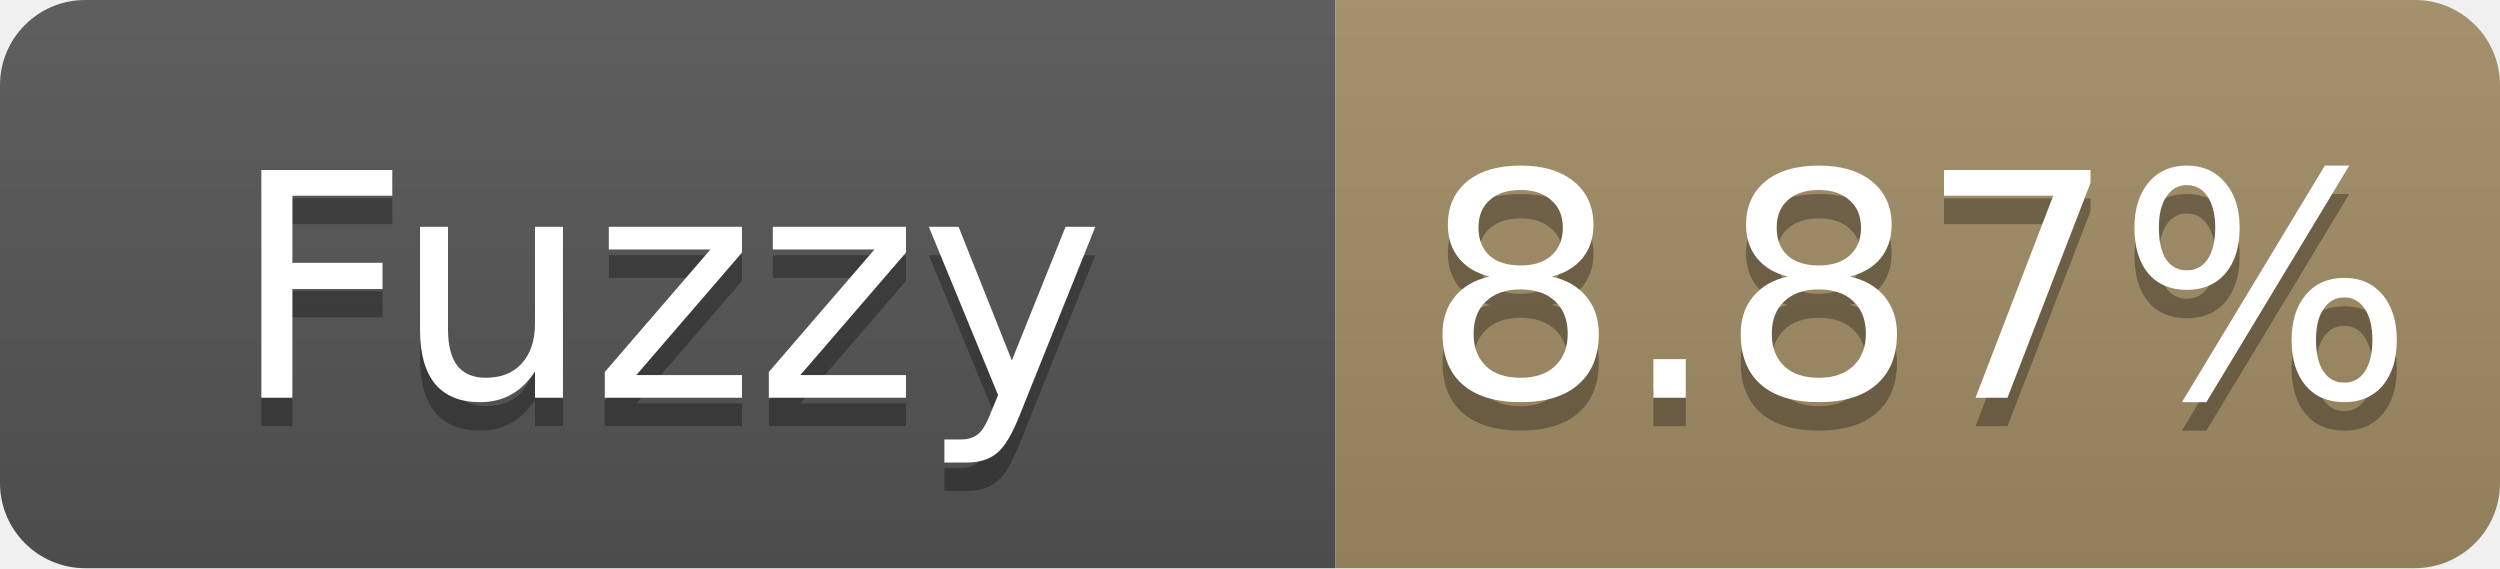
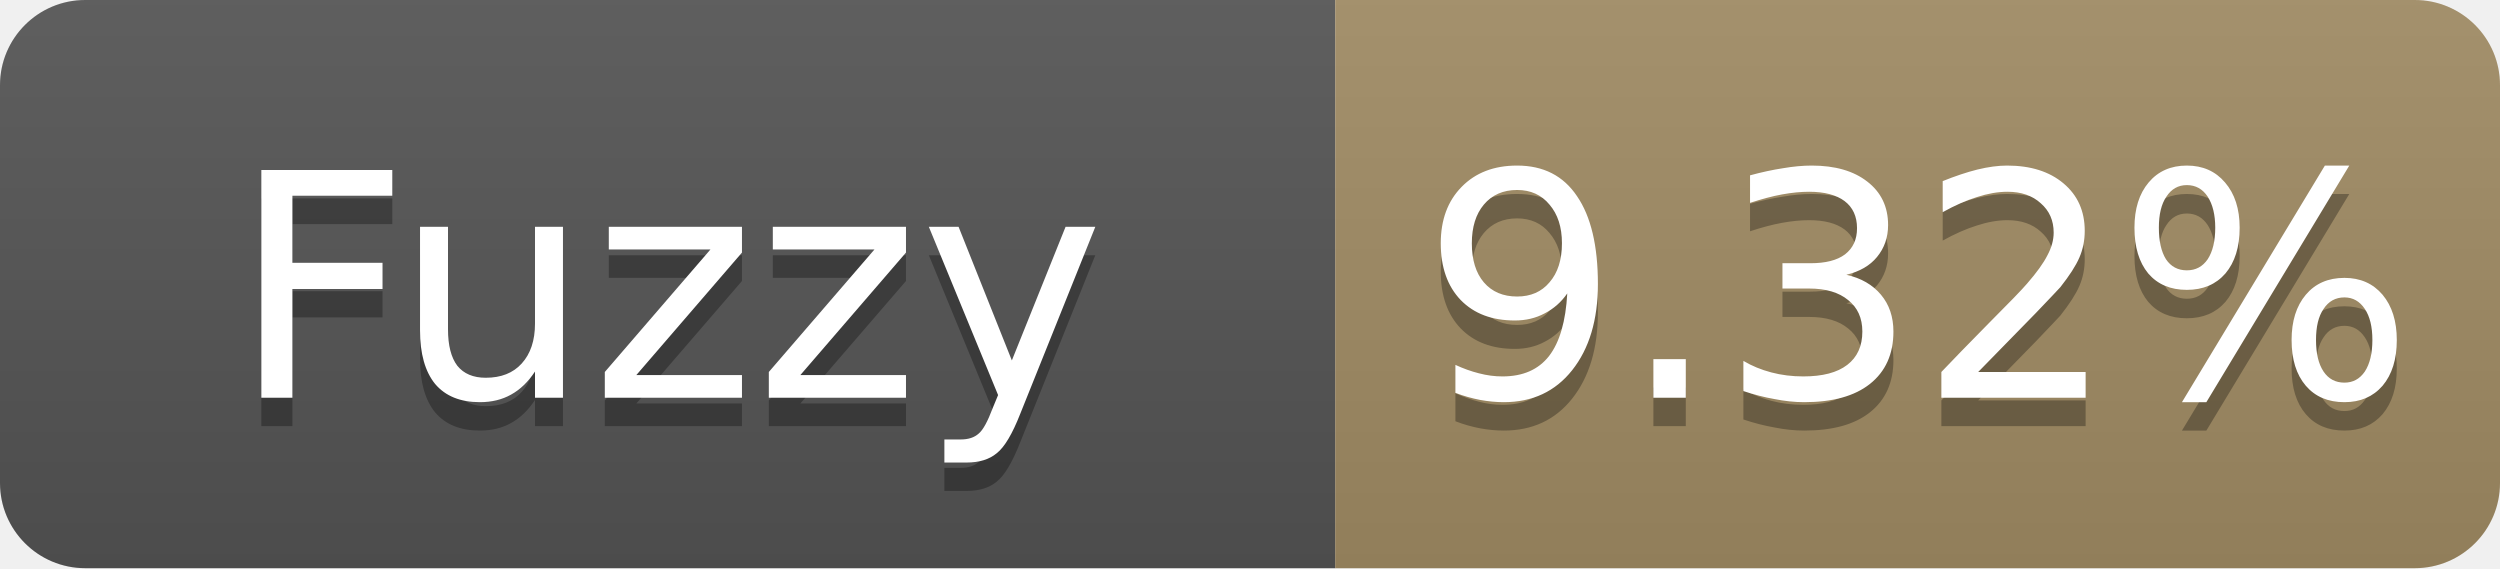
- <svg xmlns="http://www.w3.org/2000/svg" width="88" height="20" role="img" aria-label="Fuzzy: 8.87%">
+ <svg xmlns="http://www.w3.org/2000/svg" width="88" height="20" role="img" aria-label="Fuzzy: 9.32%">
  <linearGradient id="s" x2="0" y2="100%">
    <stop offset="0" stop-color="#bbb" stop-opacity=".1" />
    <stop offset="1" stop-opacity=".1" />
  </linearGradient>
  <clipPath id="r">
    <rect width="88" height="20" rx="3" fill="#fff" />
  </clipPath>
  <g clip-path="url(#r)">
    <rect width="47" height="20" fill="#555" />
    <rect x="47" width="41" height="20" fill="#a28c64" />
    <rect width="88" height="20" fill="url(#s)" />
  </g>
  <g fill="#fff" text-anchor="middle" font-family="Verdana,Geneva,DejaVu Sans,sans-serif" font-size="11">
    <text x="23.5" y="15" fill="#010101" fill-opacity=".3">Fuzzy</text>
    <text x="23.5" y="14">Fuzzy</text>
-     <text x="67.5" y="15" fill="#010101" fill-opacity=".3">8.87%</text>
-     <text x="67.5" y="14">8.87%</text>
+     <text x="67.5" y="15" fill="#010101" fill-opacity=".3">9.32%</text>
+     <text x="67.5" y="14">9.32%</text>
  </g>
</svg>
